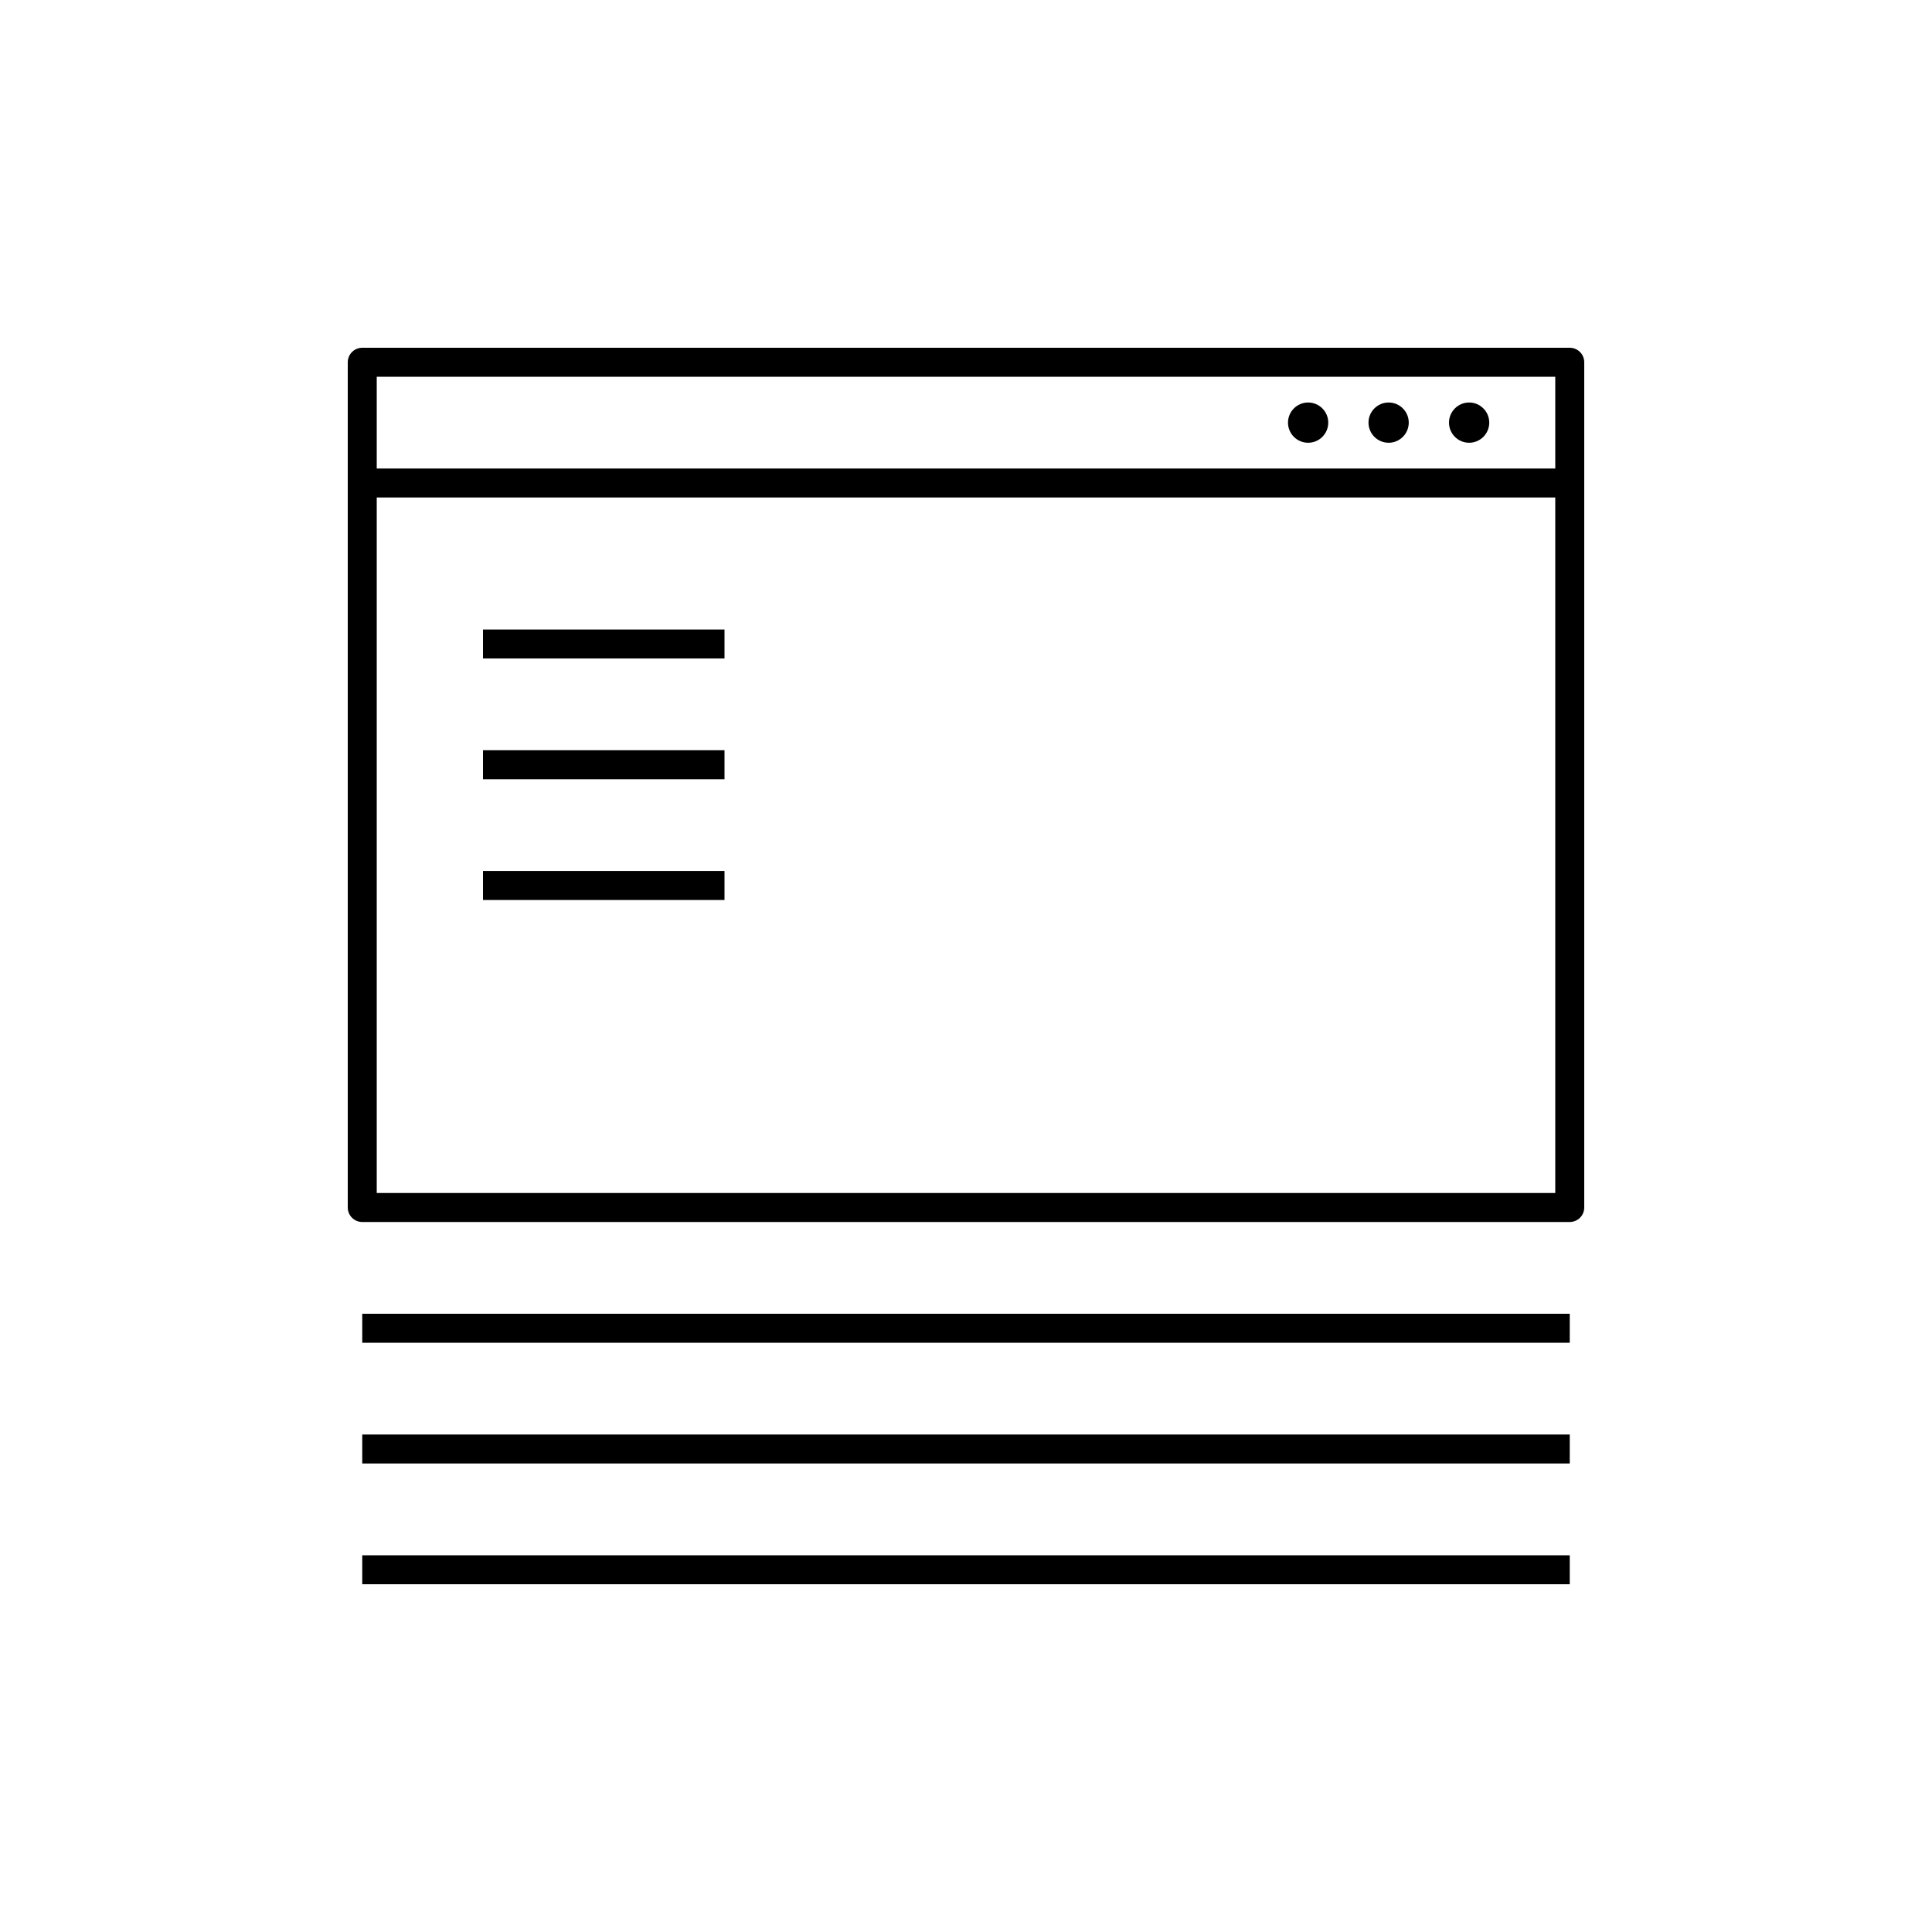
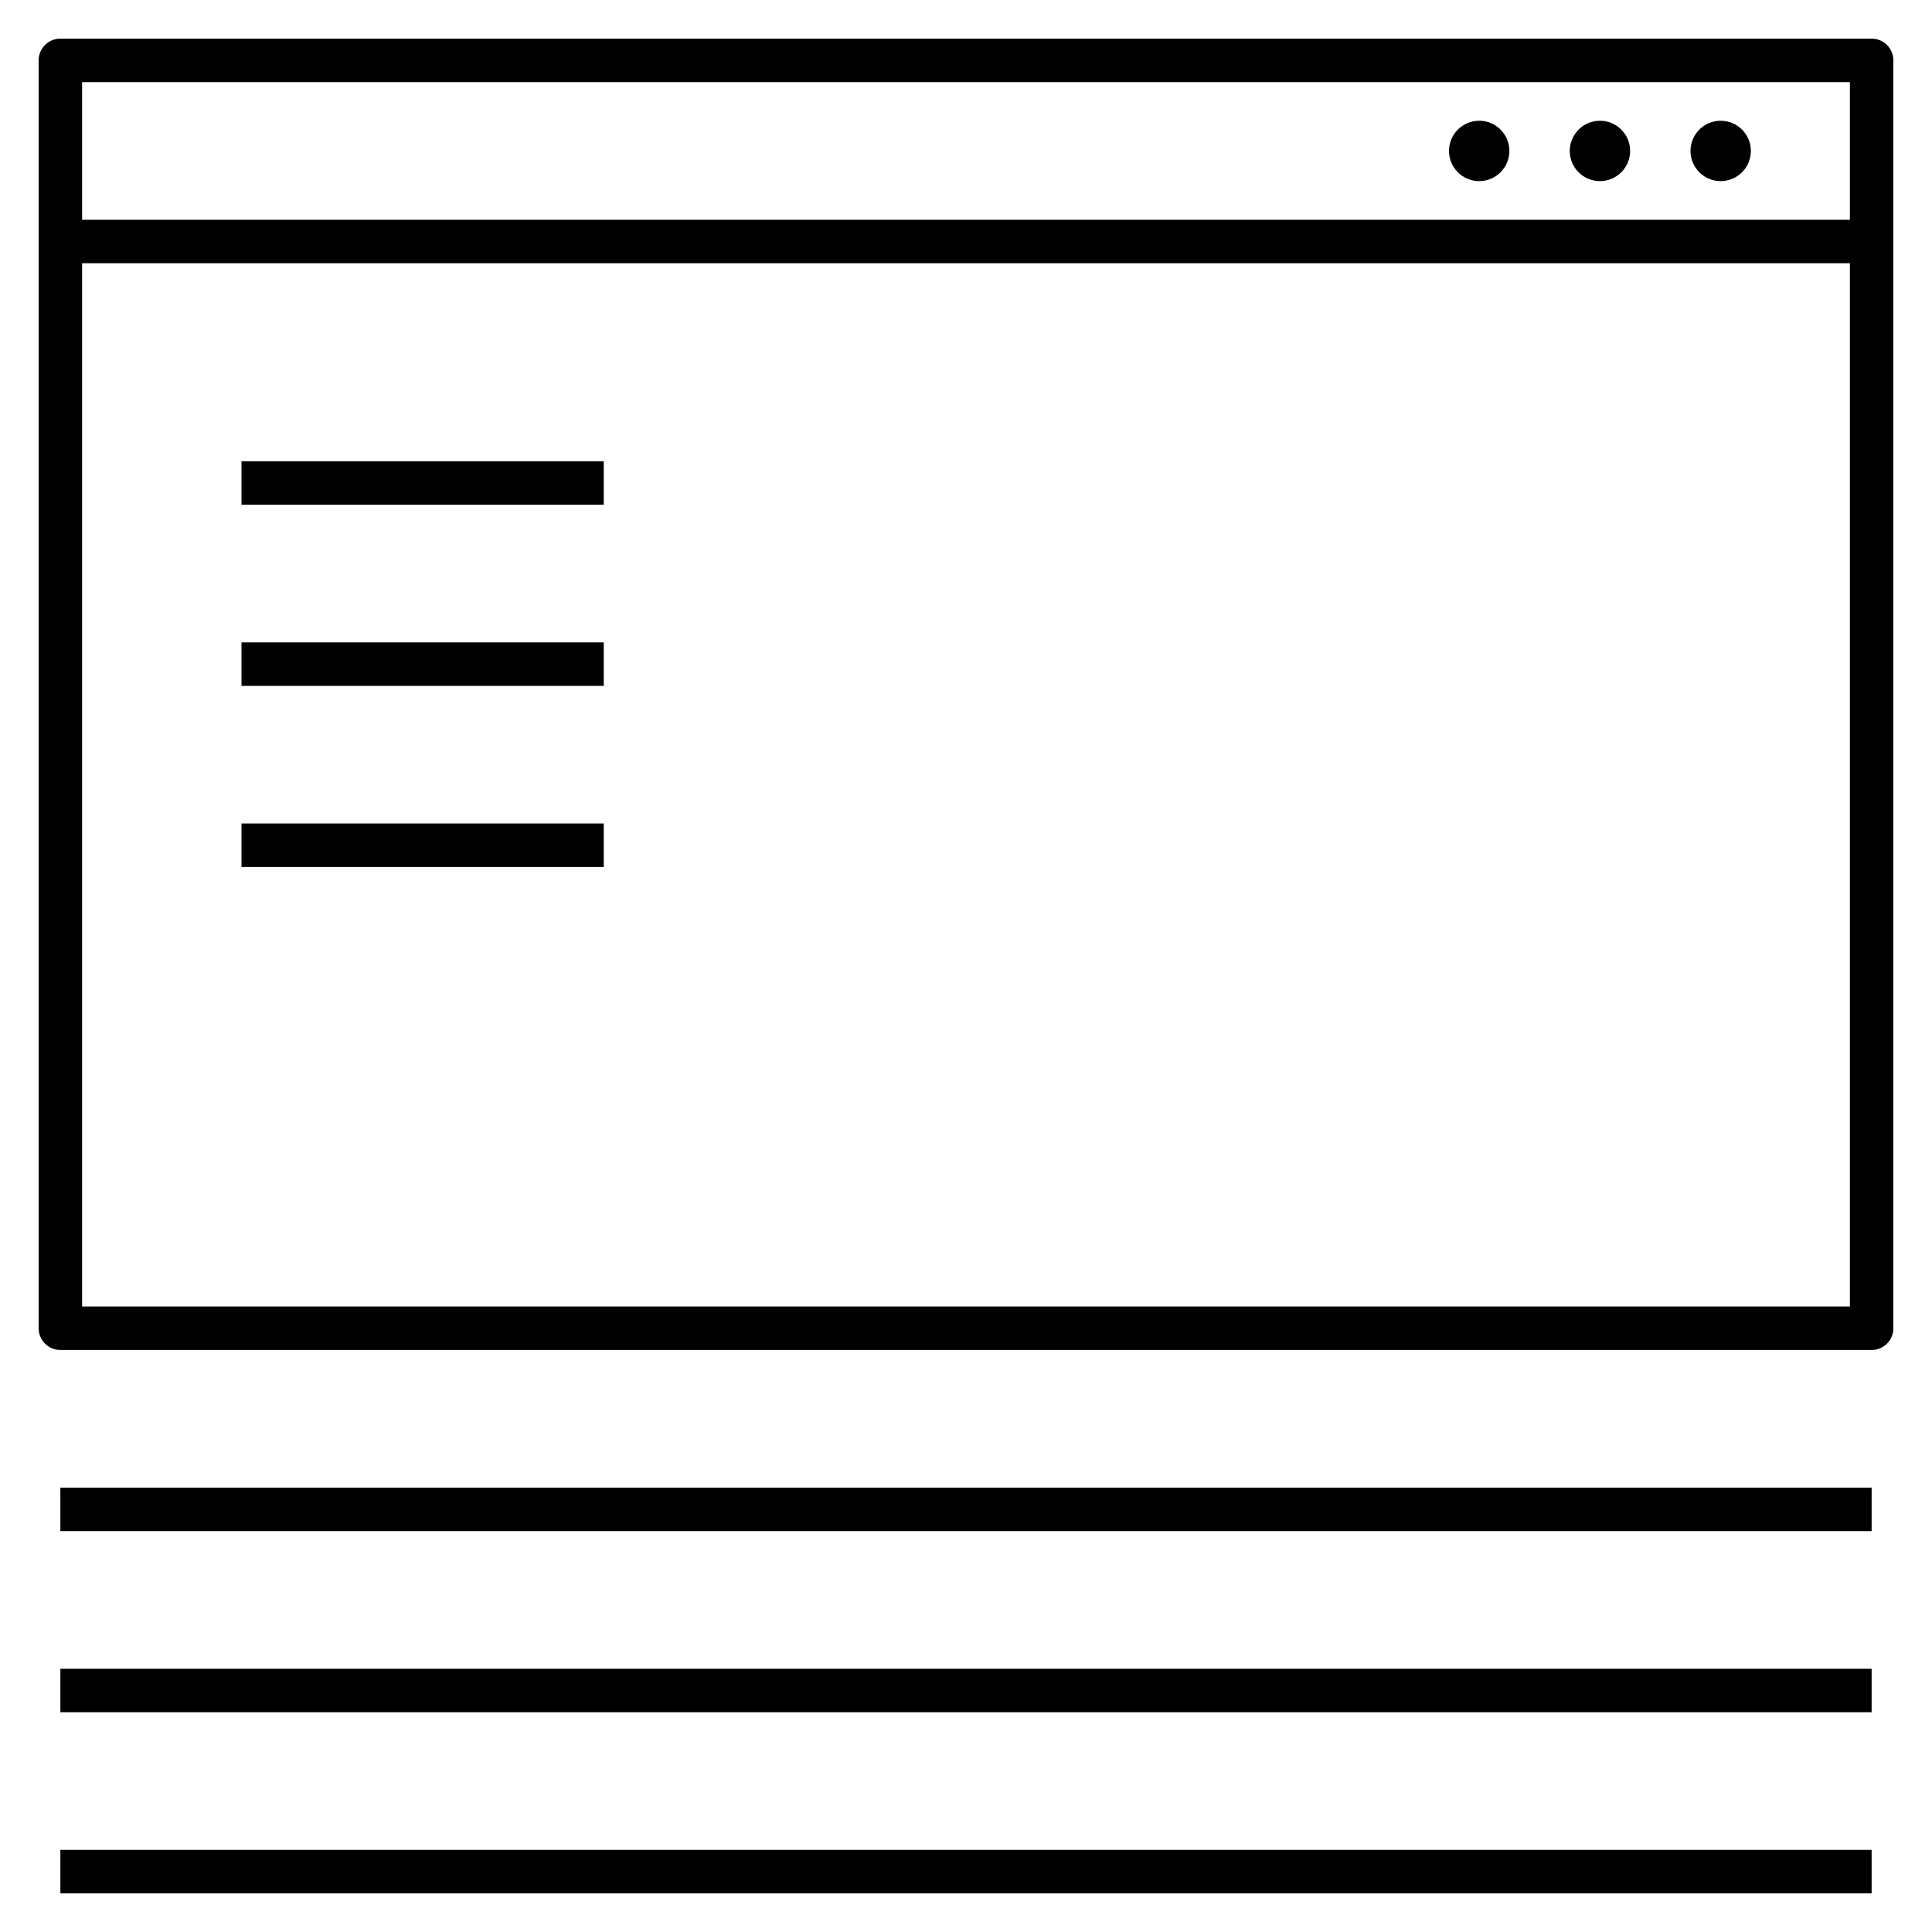
- <svg xmlns="http://www.w3.org/2000/svg" version="1.1" x="0px" y="0px" viewBox="0 0 48 48" style="enable-background:new 0 0 48 48;" xml:space="preserve">
-   <g id="design_and_development_01">
-     <g id="design_and_development_01_1_">
-       <path style="fill:none;stroke:#000000;stroke-width:0.72;stroke-linejoin:round;stroke-miterlimit:10;" d="M39,30H9V9h30V30z     M9,33h30 M9,12h30 M9,36h30 M9,39h30" />
-       <path d="M37,10.5c0,0.276-0.224,0.5-0.5,0.5S36,10.776,36,10.5s0.224-0.5,0.5-0.5S37,10.224,37,10.5z M34.5,10    c-0.276,0-0.5,0.224-0.5,0.5s0.224,0.5,0.5,0.5s0.5-0.224,0.5-0.5S34.776,10,34.5,10z M32.5,10c-0.276,0-0.5,0.224-0.5,0.5    s0.224,0.5,0.5,0.5s0.5-0.224,0.5-0.5S32.776,10,32.5,10z" />
-       <path style="fill:none;stroke:#000000;stroke-width:0.72;stroke-linejoin:round;stroke-miterlimit:10;" d="M12,16h6 M12,19h6     M12,22h6" />
-     </g>
-   </g>
-   <g id="Layer_1">
- </g>
+ <svg xmlns="http://www.w3.org/2000/svg" version="1.1" id="Layer_1" x="0px" y="0px" viewBox="0 0 32 32" style="enable-background:new 0 0 32 32;" xml:space="preserve">
+   <path id="design--and--development--01_1_" d="M31,31.36H1v-0.72h30V31.36z M31,28.36H1v-0.72h30V28.36z M31,25.36H1v-0.72h30V25.36  z M31,22.36H1c-0.199,0-0.36-0.161-0.36-0.36V1c0-0.199,0.161-0.36,0.36-0.36h30c0.199,0,0.36,0.161,0.36,0.36v21  C31.36,22.199,31.199,22.36,31,22.36z M1.36,21.64h29.28V4.36H1.36V21.64z M1.36,3.64h29.28V1.36H1.36V3.64z M29,2.5  C29,2.776,28.776,3,28.5,3S28,2.776,28,2.5S28.224,2,28.5,2S29,2.224,29,2.5z M26.5,2C26.224,2,26,2.224,26,2.5S26.224,3,26.5,3  S27,2.776,27,2.5S26.776,2,26.5,2z M24.5,2C24.224,2,24,2.224,24,2.5S24.224,3,24.5,3S25,2.776,25,2.5S24.776,2,24.5,2z M10,14.36H4  v-0.72h6V14.36z M10,11.36H4v-0.72h6V11.36z M10,8.36H4V7.64h6V8.36z" />
+   <rect id="_Transparent_Rectangle" style="fill:none;" width="32" height="32" />
</svg>
